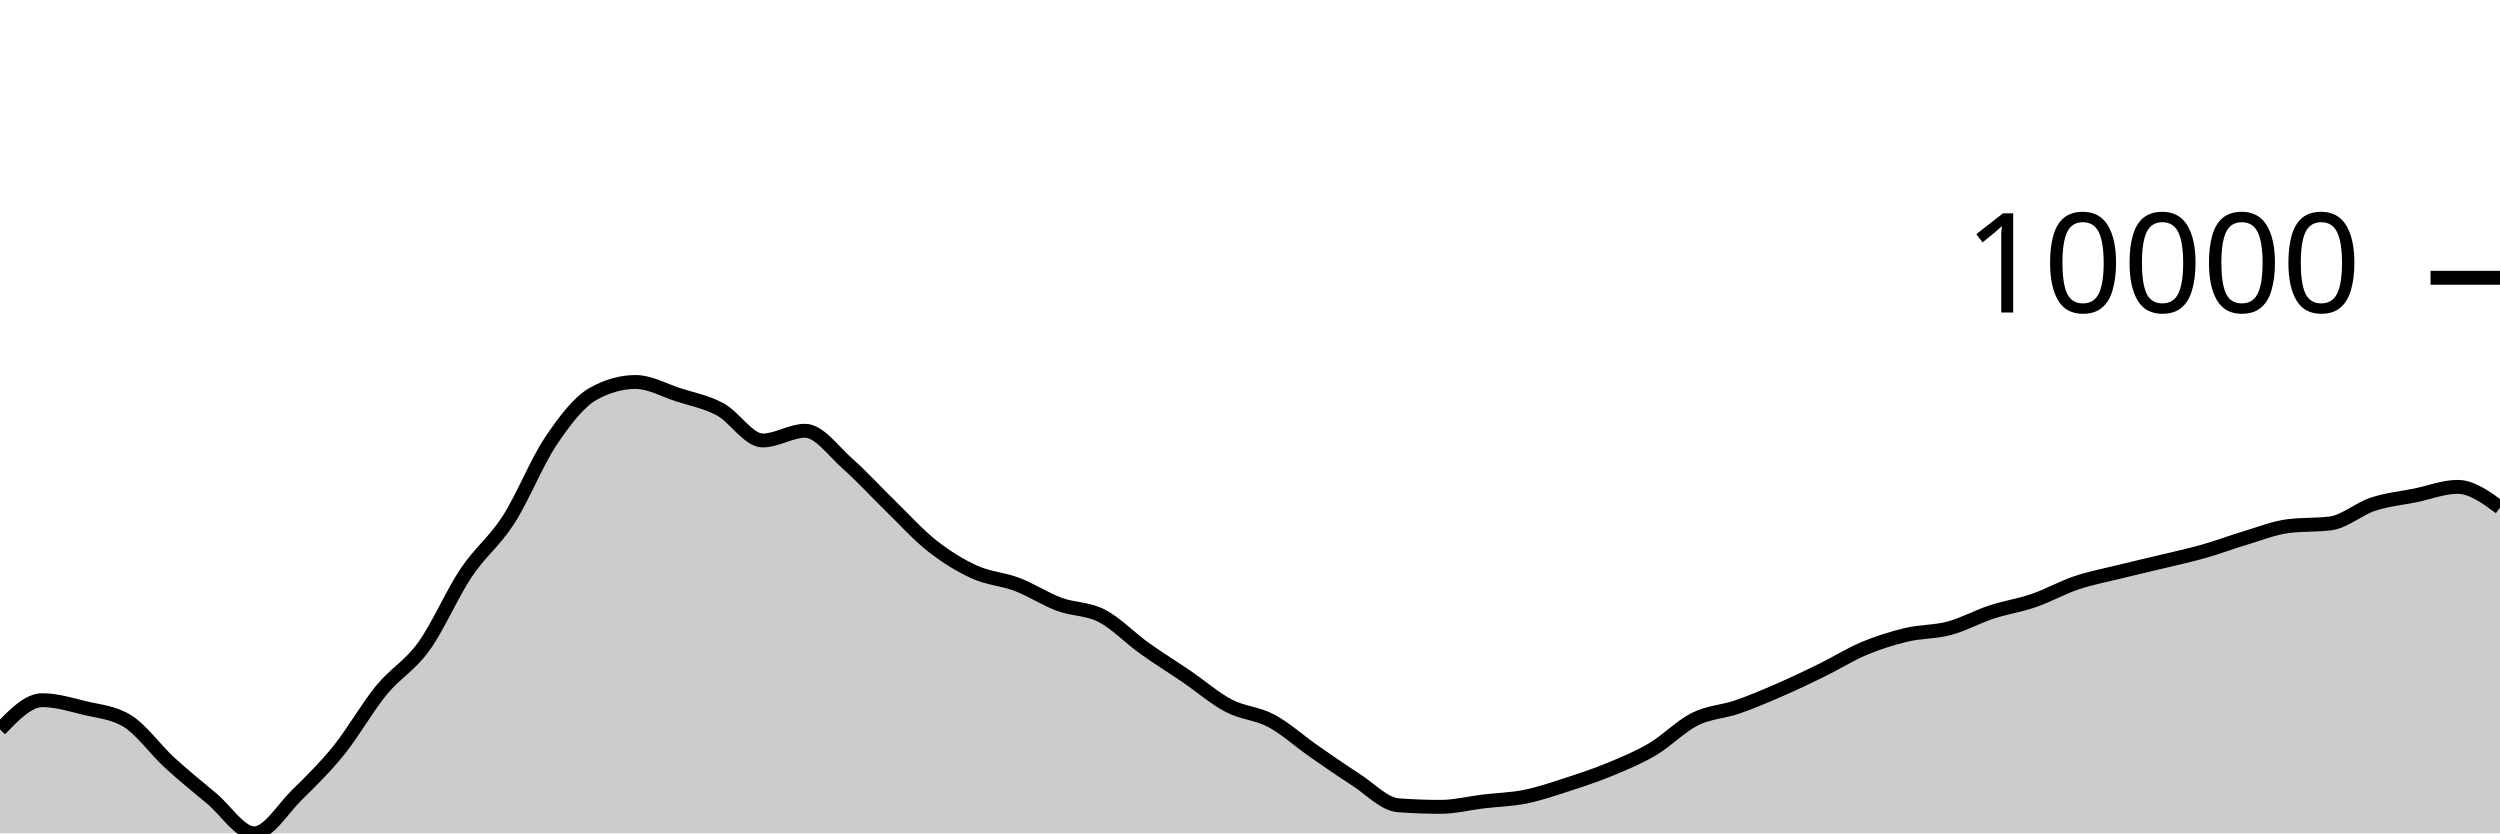
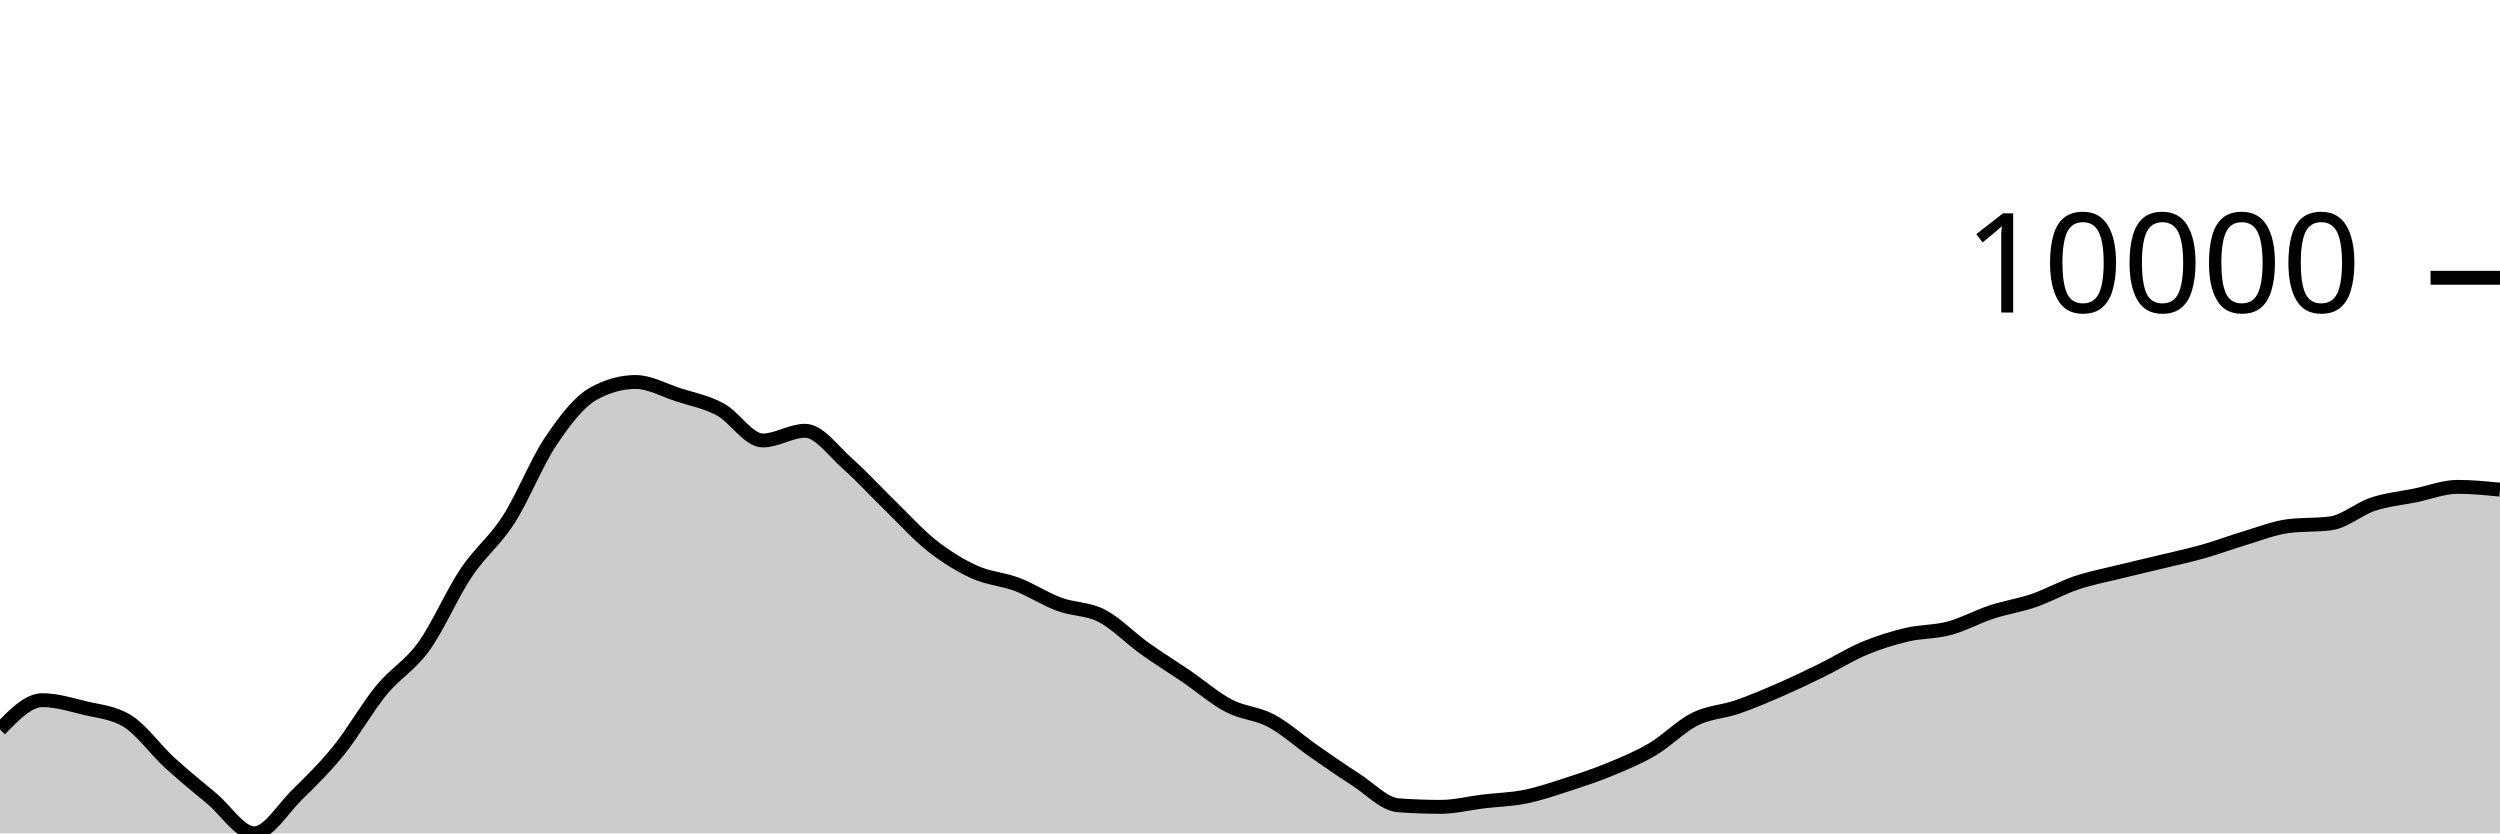
<svg xmlns="http://www.w3.org/2000/svg" viewBox="0 0 180 60">
  <g transform="translate(0,20)">
-     <path class="area" fill="rgba(0, 0, 0, 0.2)" d="M0,32.522C1.017,31.467,2.034,30.413,3.051,30.413C4.068,30.413,5.085,30.729,6.102,30.978C7.119,31.226,8.136,31.286,9.153,31.903C10.169,32.52,11.186,33.969,12.203,34.902C13.22,35.835,14.237,36.652,15.254,37.502C16.271,38.352,17.288,40,18.305,40C19.322,40,20.339,38.257,21.356,37.258C22.373,36.259,23.39,35.266,24.407,34.006C25.424,32.745,26.441,30.938,27.458,29.696C28.475,28.454,29.492,27.961,30.508,26.553C31.525,25.145,32.542,22.768,33.559,21.247C34.576,19.726,35.593,19.008,36.61,17.428C37.627,15.847,38.644,13.273,39.661,11.761C40.678,10.249,41.695,8.924,42.712,8.355C43.729,7.787,44.746,7.503,45.763,7.503C46.78,7.503,47.797,8.089,48.814,8.418C49.831,8.748,50.847,8.93,51.864,9.479C52.881,10.029,53.898,11.714,54.915,11.714C55.932,11.714,56.949,11.015,57.966,11.015C58.983,11.015,60,12.482,61.017,13.377C62.034,14.273,63.051,15.398,64.068,16.386C65.085,17.374,66.102,18.505,67.119,19.306C68.136,20.106,69.153,20.729,70.169,21.19C71.186,21.652,72.203,21.688,73.22,22.075C74.237,22.462,75.254,23.136,76.271,23.512C77.288,23.889,78.305,23.811,79.322,24.334C80.339,24.858,81.356,25.927,82.373,26.655C83.39,27.383,84.407,28.009,85.424,28.702C86.441,29.396,87.458,30.284,88.475,30.816C89.492,31.348,90.508,31.351,91.525,31.893C92.542,32.435,93.559,33.361,94.576,34.069C95.593,34.776,96.61,35.487,97.627,36.139C98.644,36.791,99.661,37.904,100.678,37.98C101.695,38.055,102.712,38.093,103.729,38.093C104.746,38.093,105.763,37.829,106.78,37.707C107.797,37.585,108.814,37.565,109.831,37.36C110.847,37.154,111.864,36.802,112.881,36.473C113.898,36.144,114.915,35.806,115.932,35.385C116.949,34.964,117.966,34.547,118.983,33.946C120,33.345,121.017,32.284,122.034,31.777C123.051,31.27,124.068,31.253,125.085,30.902C126.102,30.551,127.119,30.115,128.136,29.673C129.153,29.231,130.169,28.746,131.186,28.247C132.203,27.748,133.22,27.105,134.237,26.681C135.254,26.256,136.271,25.941,137.288,25.7C138.305,25.46,139.322,25.509,140.339,25.237C141.356,24.965,142.373,24.4,143.39,24.066C144.407,23.732,145.424,23.585,146.441,23.235C147.458,22.884,148.475,22.308,149.492,21.965C150.508,21.623,151.525,21.433,152.542,21.18C153.559,20.928,154.576,20.699,155.593,20.452C156.61,20.206,157.627,19.989,158.644,19.701C159.661,19.413,160.678,19.028,161.695,18.724C162.712,18.421,163.729,18.01,164.746,17.88C165.763,17.749,166.78,17.815,167.797,17.684C168.814,17.554,169.831,16.639,170.847,16.304C171.864,15.968,172.881,15.877,173.898,15.669C174.915,15.461,175.932,15.054,176.949,15.054C177.966,15.054,178.983,15.8,180,16.546L180,40C178.983,40,177.966,40,176.949,40C175.932,40,174.915,40,173.898,40C172.881,40,171.864,40,170.847,40C169.831,40,168.814,40,167.797,40C166.78,40,165.763,40,164.746,40C163.729,40,162.712,40,161.695,40C160.678,40,159.661,40,158.644,40C157.627,40,156.61,40,155.593,40C154.576,40,153.559,40,152.542,40C151.525,40,150.508,40,149.492,40C148.475,40,147.458,40,146.441,40C145.424,40,144.407,40,143.39,40C142.373,40,141.356,40,140.339,40C139.322,40,138.305,40,137.288,40C136.271,40,135.254,40,134.237,40C133.22,40,132.203,40,131.186,40C130.169,40,129.153,40,128.136,40C127.119,40,126.102,40,125.085,40C124.068,40,123.051,40,122.034,40C121.017,40,120,40,118.983,40C117.966,40,116.949,40,115.932,40C114.915,40,113.898,40,112.881,40C111.864,40,110.847,40,109.831,40C108.814,40,107.797,40,106.78,40C105.763,40,104.746,40,103.729,40C102.712,40,101.695,40,100.678,40C99.661,40,98.644,40,97.627,40C96.61,40,95.593,40,94.576,40C93.559,40,92.542,40,91.525,40C90.508,40,89.492,40,88.475,40C87.458,40,86.441,40,85.424,40C84.407,40,83.39,40,82.373,40C81.356,40,80.339,40,79.322,40C78.305,40,77.288,40,76.271,40C75.254,40,74.237,40,73.22,40C72.203,40,71.186,40,70.169,40C69.153,40,68.136,40,67.119,40C66.102,40,65.085,40,64.068,40C63.051,40,62.034,40,61.017,40C60,40,58.983,40,57.966,40C56.949,40,55.932,40,54.915,40C53.898,40,52.881,40,51.864,40C50.847,40,49.831,40,48.814,40C47.797,40,46.78,40,45.763,40C44.746,40,43.729,40,42.712,40C41.695,40,40.678,40,39.661,40C38.644,40,37.627,40,36.61,40C35.593,40,34.576,40,33.559,40C32.542,40,31.525,40,30.508,40C29.492,40,28.475,40,27.458,40C26.441,40,25.424,40,24.407,40C23.39,40,22.373,40,21.356,40C20.339,40,19.322,40,18.305,40C17.288,40,16.271,40,15.254,40C14.237,40,13.22,40,12.203,40C11.186,40,10.169,40,9.153,40C8.136,40,7.119,40,6.102,40C5.085,40,4.068,40,3.051,40C2.034,40,1.017,40,0,40Z" />
-     <path class="line" stroke="black" fill="none" d="M0,32.522C1.017,31.467,2.034,30.413,3.051,30.413C4.068,30.413,5.085,30.729,6.102,30.978C7.119,31.226,8.136,31.286,9.153,31.903C10.169,32.52,11.186,33.969,12.203,34.902C13.22,35.835,14.237,36.652,15.254,37.502C16.271,38.352,17.288,40,18.305,40C19.322,40,20.339,38.257,21.356,37.258C22.373,36.259,23.39,35.266,24.407,34.006C25.424,32.745,26.441,30.938,27.458,29.696C28.475,28.454,29.492,27.961,30.508,26.553C31.525,25.145,32.542,22.768,33.559,21.247C34.576,19.726,35.593,19.008,36.61,17.428C37.627,15.847,38.644,13.273,39.661,11.761C40.678,10.249,41.695,8.924,42.712,8.355C43.729,7.787,44.746,7.503,45.763,7.503C46.78,7.503,47.797,8.089,48.814,8.418C49.831,8.748,50.847,8.93,51.864,9.479C52.881,10.029,53.898,11.714,54.915,11.714C55.932,11.714,56.949,11.015,57.966,11.015C58.983,11.015,60,12.482,61.017,13.377C62.034,14.273,63.051,15.398,64.068,16.386C65.085,17.374,66.102,18.505,67.119,19.306C68.136,20.106,69.153,20.729,70.169,21.19C71.186,21.652,72.203,21.688,73.22,22.075C74.237,22.462,75.254,23.136,76.271,23.512C77.288,23.889,78.305,23.811,79.322,24.334C80.339,24.858,81.356,25.927,82.373,26.655C83.39,27.383,84.407,28.009,85.424,28.702C86.441,29.396,87.458,30.284,88.475,30.816C89.492,31.348,90.508,31.351,91.525,31.893C92.542,32.435,93.559,33.361,94.576,34.069C95.593,34.776,96.61,35.487,97.627,36.139C98.644,36.791,99.661,37.904,100.678,37.98C101.695,38.055,102.712,38.093,103.729,38.093C104.746,38.093,105.763,37.829,106.78,37.707C107.797,37.585,108.814,37.565,109.831,37.36C110.847,37.154,111.864,36.802,112.881,36.473C113.898,36.144,114.915,35.806,115.932,35.385C116.949,34.964,117.966,34.547,118.983,33.946C120,33.345,121.017,32.284,122.034,31.777C123.051,31.27,124.068,31.253,125.085,30.902C126.102,30.551,127.119,30.115,128.136,29.673C129.153,29.231,130.169,28.746,131.186,28.247C132.203,27.748,133.22,27.105,134.237,26.681C135.254,26.256,136.271,25.941,137.288,25.7C138.305,25.46,139.322,25.509,140.339,25.237C141.356,24.965,142.373,24.4,143.39,24.066C144.407,23.732,145.424,23.585,146.441,23.235C147.458,22.884,148.475,22.308,149.492,21.965C150.508,21.623,151.525,21.433,152.542,21.18C153.559,20.928,154.576,20.699,155.593,20.452C156.61,20.206,157.627,19.989,158.644,19.701C159.661,19.413,160.678,19.028,161.695,18.724C162.712,18.421,163.729,18.01,164.746,17.88C165.763,17.749,166.78,17.815,167.797,17.684C168.814,17.554,169.831,16.639,170.847,16.304C171.864,15.968,172.881,15.877,173.898,15.669C174.915,15.461,175.932,15.054,176.949,15.054C177.966,15.054,178.983,15.8,180,16.546" />
+     <path class="area" fill="rgba(0, 0, 0, 0.2)" d="M0,32.522C1.017,31.467,2.034,30.413,3.051,30.413C4.068,30.413,5.085,30.729,6.102,30.978C7.119,31.226,8.136,31.286,9.153,31.903C10.169,32.52,11.186,33.969,12.203,34.902C13.22,35.835,14.237,36.652,15.254,37.502C16.271,38.352,17.288,40,18.305,40C19.322,40,20.339,38.257,21.356,37.258C22.373,36.259,23.39,35.266,24.407,34.006C25.424,32.745,26.441,30.938,27.458,29.696C28.475,28.454,29.492,27.961,30.508,26.553C31.525,25.145,32.542,22.768,33.559,21.247C34.576,19.726,35.593,19.008,36.61,17.428C37.627,15.847,38.644,13.273,39.661,11.761C40.678,10.249,41.695,8.924,42.712,8.355C43.729,7.787,44.746,7.503,45.763,7.503C46.78,7.503,47.797,8.089,48.814,8.418C49.831,8.748,50.847,8.93,51.864,9.479C52.881,10.029,53.898,11.714,54.915,11.714C55.932,11.714,56.949,11.015,57.966,11.015C58.983,11.015,60,12.482,61.017,13.377C62.034,14.273,63.051,15.398,64.068,16.386C65.085,17.374,66.102,18.505,67.119,19.306C68.136,20.106,69.153,20.729,70.169,21.19C71.186,21.652,72.203,21.688,73.22,22.075C74.237,22.462,75.254,23.136,76.271,23.512C77.288,23.889,78.305,23.811,79.322,24.334C80.339,24.858,81.356,25.927,82.373,26.655C83.39,27.383,84.407,28.009,85.424,28.702C86.441,29.396,87.458,30.284,88.475,30.816C89.492,31.348,90.508,31.351,91.525,31.893C92.542,32.435,93.559,33.361,94.576,34.069C95.593,34.776,96.61,35.487,97.627,36.139C98.644,36.791,99.661,37.904,100.678,37.98C101.695,38.055,102.712,38.093,103.729,38.093C104.746,38.093,105.763,37.829,106.78,37.707C107.797,37.585,108.814,37.565,109.831,37.36C110.847,37.154,111.864,36.802,112.881,36.473C113.898,36.144,114.915,35.806,115.932,35.385C116.949,34.964,117.966,34.547,118.983,33.946C120,33.345,121.017,32.284,122.034,31.777C123.051,31.27,124.068,31.253,125.085,30.902C126.102,30.551,127.119,30.115,128.136,29.673C129.153,29.231,130.169,28.746,131.186,28.247C132.203,27.748,133.22,27.105,134.237,26.681C135.254,26.256,136.271,25.941,137.288,25.7C138.305,25.46,139.322,25.509,140.339,25.237C141.356,24.965,142.373,24.4,143.39,24.066C144.407,23.732,145.424,23.585,146.441,23.235C147.458,22.884,148.475,22.308,149.492,21.965C150.508,21.623,151.525,21.433,152.542,21.18C153.559,20.928,154.576,20.699,155.593,20.452C156.61,20.206,157.627,19.989,158.644,19.701C159.661,19.413,160.678,19.028,161.695,18.724C162.712,18.421,163.729,18.01,164.746,17.88C165.763,17.749,166.78,17.815,167.797,17.684C168.814,17.554,169.831,16.639,170.847,16.304C171.864,15.968,172.881,15.877,173.898,15.669C174.915,15.461,175.932,15.054,176.949,15.054C177.966,15.054,178.983,15.154,180,15.254L180,40C178.983,40,177.966,40,176.949,40C175.932,40,174.915,40,173.898,40C172.881,40,171.864,40,170.847,40C169.831,40,168.814,40,167.797,40C166.78,40,165.763,40,164.746,40C163.729,40,162.712,40,161.695,40C160.678,40,159.661,40,158.644,40C157.627,40,156.61,40,155.593,40C154.576,40,153.559,40,152.542,40C151.525,40,150.508,40,149.492,40C148.475,40,147.458,40,146.441,40C145.424,40,144.407,40,143.39,40C142.373,40,141.356,40,140.339,40C139.322,40,138.305,40,137.288,40C136.271,40,135.254,40,134.237,40C133.22,40,132.203,40,131.186,40C130.169,40,129.153,40,128.136,40C127.119,40,126.102,40,125.085,40C124.068,40,123.051,40,122.034,40C121.017,40,120,40,118.983,40C117.966,40,116.949,40,115.932,40C114.915,40,113.898,40,112.881,40C111.864,40,110.847,40,109.831,40C108.814,40,107.797,40,106.78,40C105.763,40,104.746,40,103.729,40C102.712,40,101.695,40,100.678,40C99.661,40,98.644,40,97.627,40C96.61,40,95.593,40,94.576,40C93.559,40,92.542,40,91.525,40C90.508,40,89.492,40,88.475,40C87.458,40,86.441,40,85.424,40C84.407,40,83.39,40,82.373,40C81.356,40,80.339,40,79.322,40C78.305,40,77.288,40,76.271,40C75.254,40,74.237,40,73.22,40C72.203,40,71.186,40,70.169,40C69.153,40,68.136,40,67.119,40C66.102,40,65.085,40,64.068,40C63.051,40,62.034,40,61.017,40C60,40,58.983,40,57.966,40C56.949,40,55.932,40,54.915,40C53.898,40,52.881,40,51.864,40C50.847,40,49.831,40,48.814,40C47.797,40,46.78,40,45.763,40C44.746,40,43.729,40,42.712,40C41.695,40,40.678,40,39.661,40C38.644,40,37.627,40,36.61,40C35.593,40,34.576,40,33.559,40C32.542,40,31.525,40,30.508,40C29.492,40,28.475,40,27.458,40C26.441,40,25.424,40,24.407,40C23.39,40,22.373,40,21.356,40C20.339,40,19.322,40,18.305,40C17.288,40,16.271,40,15.254,40C14.237,40,13.22,40,12.203,40C11.186,40,10.169,40,9.153,40C8.136,40,7.119,40,6.102,40C5.085,40,4.068,40,3.051,40C2.034,40,1.017,40,0,40Z" />
+     <path class="line" stroke="black" fill="none" d="M0,32.522C1.017,31.467,2.034,30.413,3.051,30.413C4.068,30.413,5.085,30.729,6.102,30.978C7.119,31.226,8.136,31.286,9.153,31.903C10.169,32.52,11.186,33.969,12.203,34.902C13.22,35.835,14.237,36.652,15.254,37.502C16.271,38.352,17.288,40,18.305,40C19.322,40,20.339,38.257,21.356,37.258C22.373,36.259,23.39,35.266,24.407,34.006C25.424,32.745,26.441,30.938,27.458,29.696C28.475,28.454,29.492,27.961,30.508,26.553C31.525,25.145,32.542,22.768,33.559,21.247C34.576,19.726,35.593,19.008,36.61,17.428C37.627,15.847,38.644,13.273,39.661,11.761C40.678,10.249,41.695,8.924,42.712,8.355C43.729,7.787,44.746,7.503,45.763,7.503C46.78,7.503,47.797,8.089,48.814,8.418C49.831,8.748,50.847,8.93,51.864,9.479C52.881,10.029,53.898,11.714,54.915,11.714C55.932,11.714,56.949,11.015,57.966,11.015C58.983,11.015,60,12.482,61.017,13.377C62.034,14.273,63.051,15.398,64.068,16.386C65.085,17.374,66.102,18.505,67.119,19.306C68.136,20.106,69.153,20.729,70.169,21.19C71.186,21.652,72.203,21.688,73.22,22.075C74.237,22.462,75.254,23.136,76.271,23.512C77.288,23.889,78.305,23.811,79.322,24.334C80.339,24.858,81.356,25.927,82.373,26.655C83.39,27.383,84.407,28.009,85.424,28.702C86.441,29.396,87.458,30.284,88.475,30.816C89.492,31.348,90.508,31.351,91.525,31.893C92.542,32.435,93.559,33.361,94.576,34.069C95.593,34.776,96.61,35.487,97.627,36.139C98.644,36.791,99.661,37.904,100.678,37.98C101.695,38.055,102.712,38.093,103.729,38.093C104.746,38.093,105.763,37.829,106.78,37.707C107.797,37.585,108.814,37.565,109.831,37.36C110.847,37.154,111.864,36.802,112.881,36.473C113.898,36.144,114.915,35.806,115.932,35.385C116.949,34.964,117.966,34.547,118.983,33.946C120,33.345,121.017,32.284,122.034,31.777C123.051,31.27,124.068,31.253,125.085,30.902C126.102,30.551,127.119,30.115,128.136,29.673C129.153,29.231,130.169,28.746,131.186,28.247C132.203,27.748,133.22,27.105,134.237,26.681C135.254,26.256,136.271,25.941,137.288,25.7C138.305,25.46,139.322,25.509,140.339,25.237C141.356,24.965,142.373,24.4,143.39,24.066C144.407,23.732,145.424,23.585,146.441,23.235C147.458,22.884,148.475,22.308,149.492,21.965C150.508,21.623,151.525,21.433,152.542,21.18C153.559,20.928,154.576,20.699,155.593,20.452C156.61,20.206,157.627,19.989,158.644,19.701C159.661,19.413,160.678,19.028,161.695,18.724C162.712,18.421,163.729,18.01,164.746,17.88C165.763,17.749,166.78,17.815,167.797,17.684C168.814,17.554,169.831,16.639,170.847,16.304C171.864,15.968,172.881,15.877,173.898,15.669C174.915,15.461,175.932,15.054,176.949,15.054C177.966,15.054,178.983,15.154,180,15.254" />
    <path class="axis-ceiling" stroke-width="1" stroke="black" fill="none" d="M175,0L180,0" />
    <text class="axis-ceiling-label" font-family="sans-serif" text-anchor="end" font-size="10px" x="170" y="2.5">10000</text>
  </g>
</svg>
